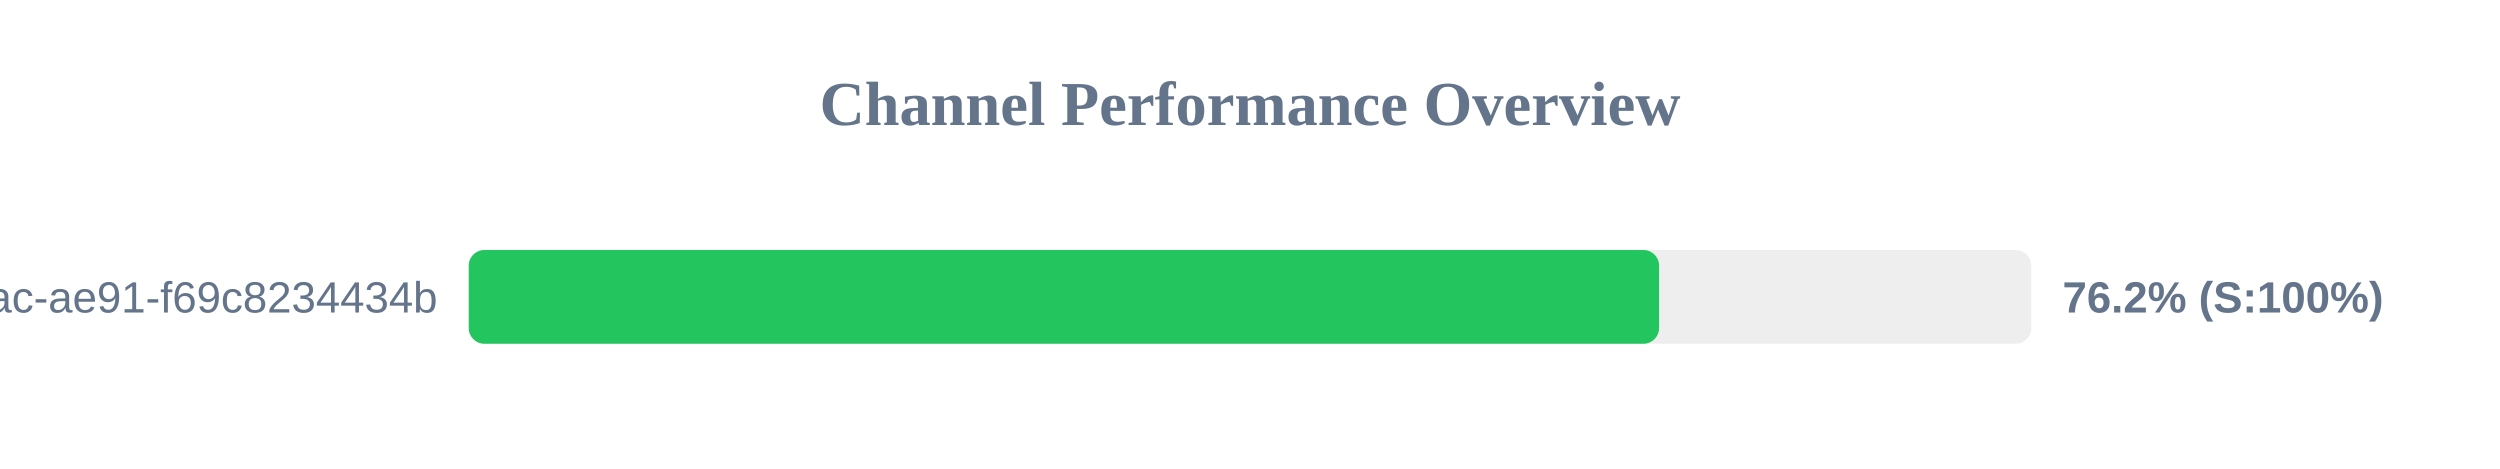
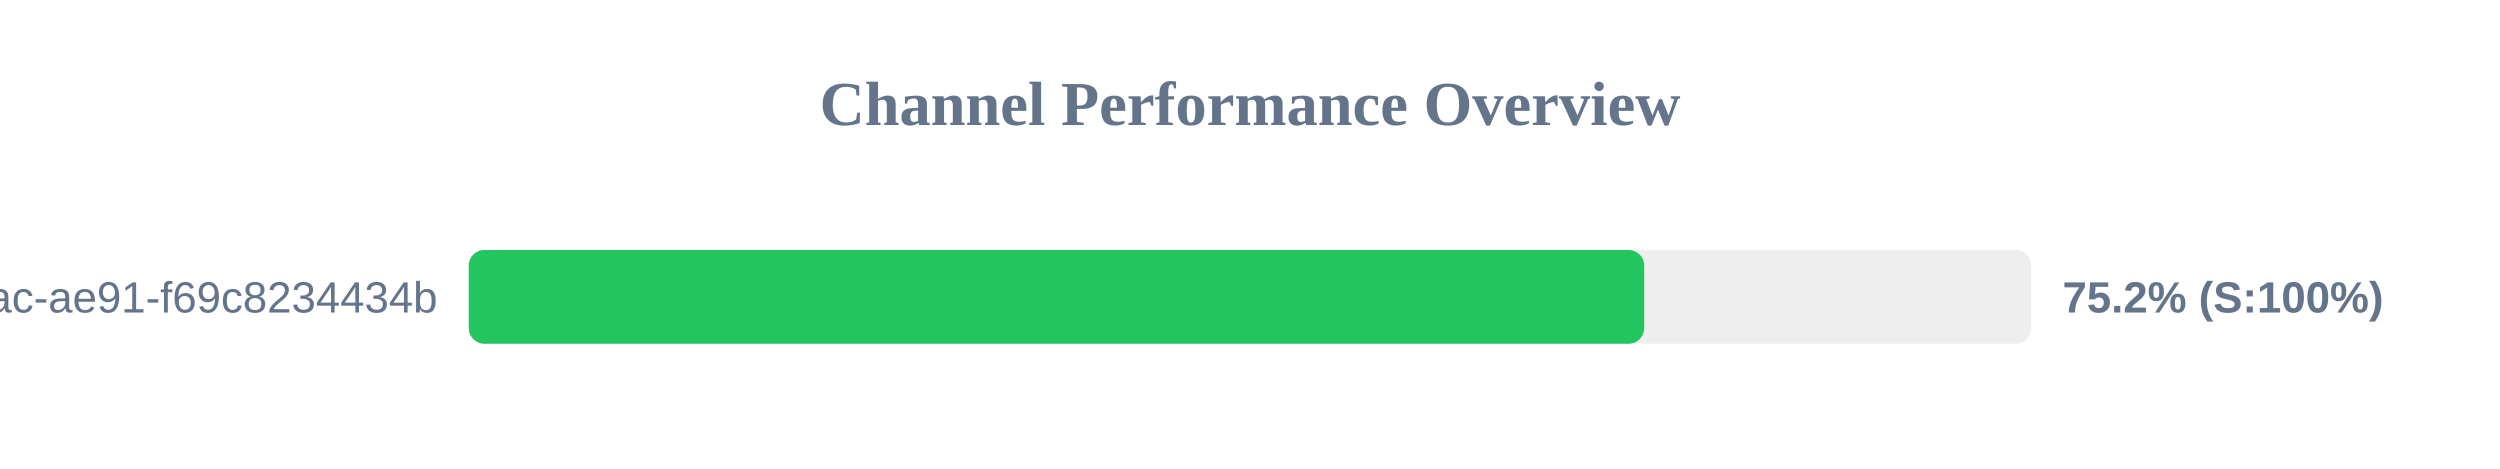
<svg xmlns="http://www.w3.org/2000/svg" width="800" height="150" version="1.1">
  <style>
        .row { font: 14px Arial; fill: #64748b; }
        .score { font: bold 14px Arial; fill: #64748b; }
    </style>
  <text x="400" y="40" text-anchor="middle" font-size="20px" font-weight="bold" fill="#64748b">Channel Performance Overview</text>
  <rect x="150" y="80" width="500" height="30" fill="#eee" rx="5" />
-   <rect x="150" y="80" width="380.9" height="30" fill="#22c55e" rx="5" />
+   <rect x="150" y="80" width="376.15" height="30" fill="#22c55e" rx="5" />
  <text x="140" y="100" text-anchor="end" class="row">?uuid=942b9cb8-92fa-46ac-ae91-f69c8234434b</text>
-   <text x="660" y="100" text-anchor="start" class="score">76.2% (S:100%)</text>
+   <text x="660" y="100" text-anchor="start" class="score">75.2% (S:100%)</text>
</svg>
